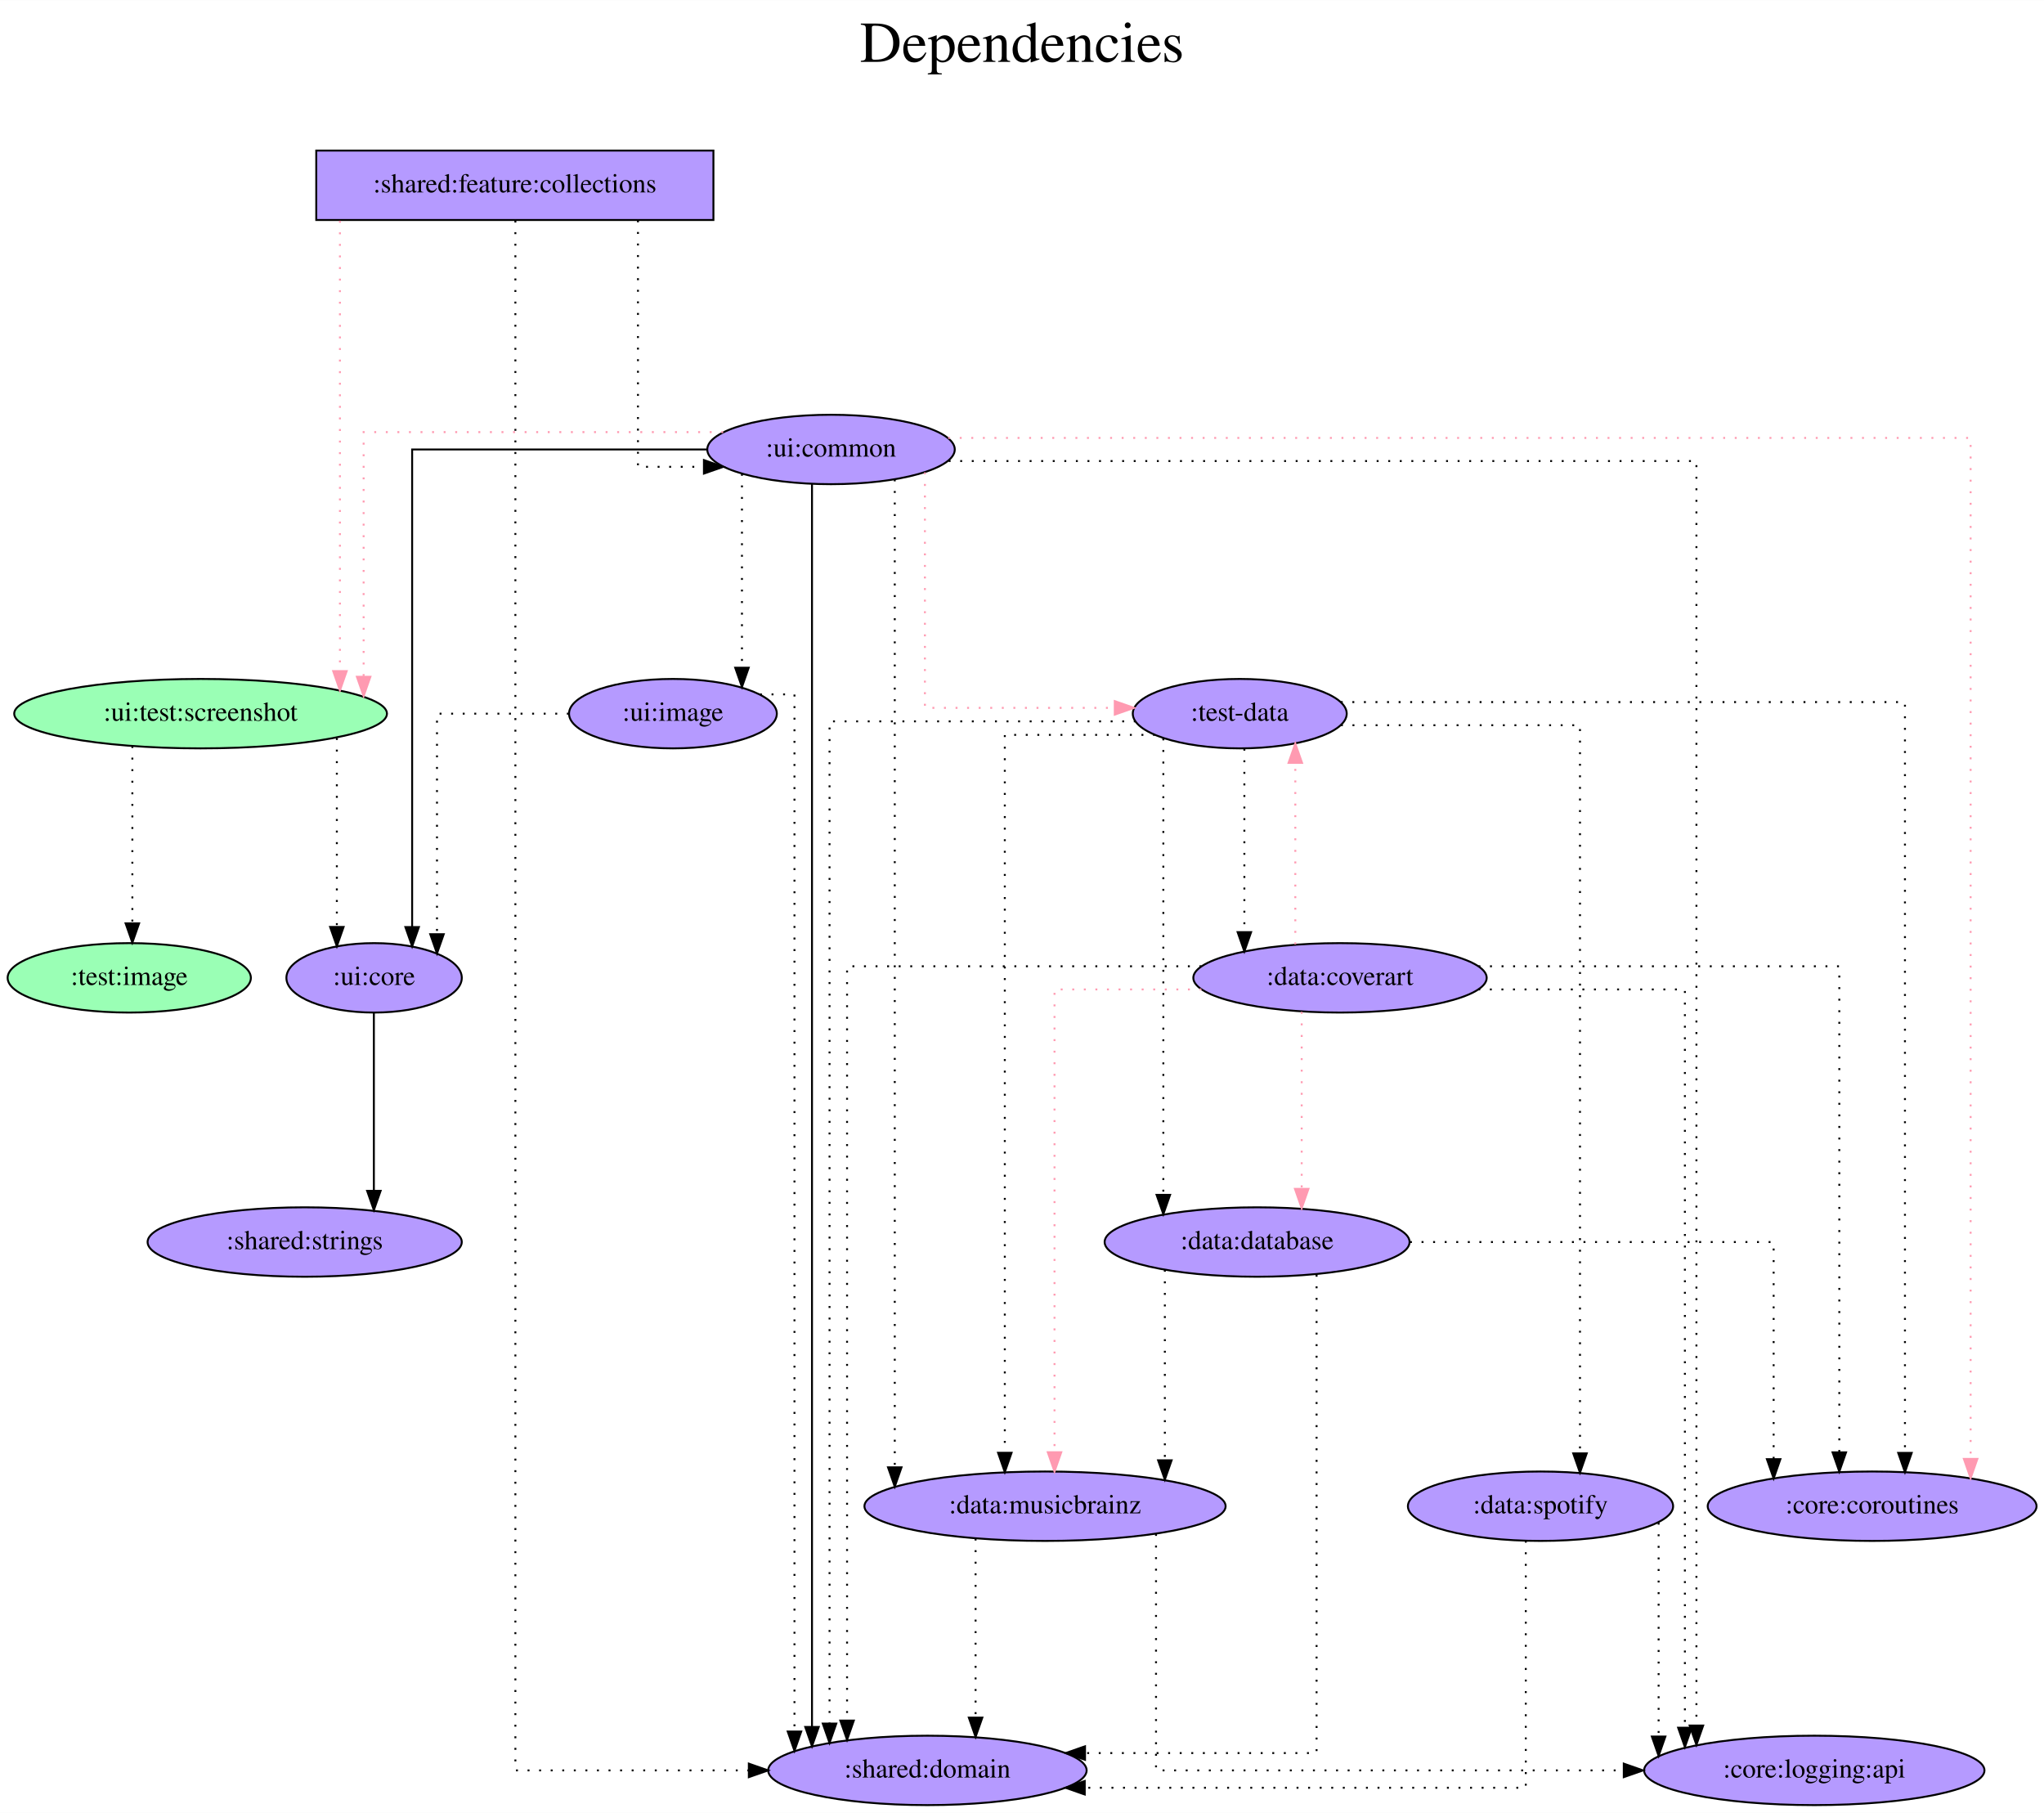
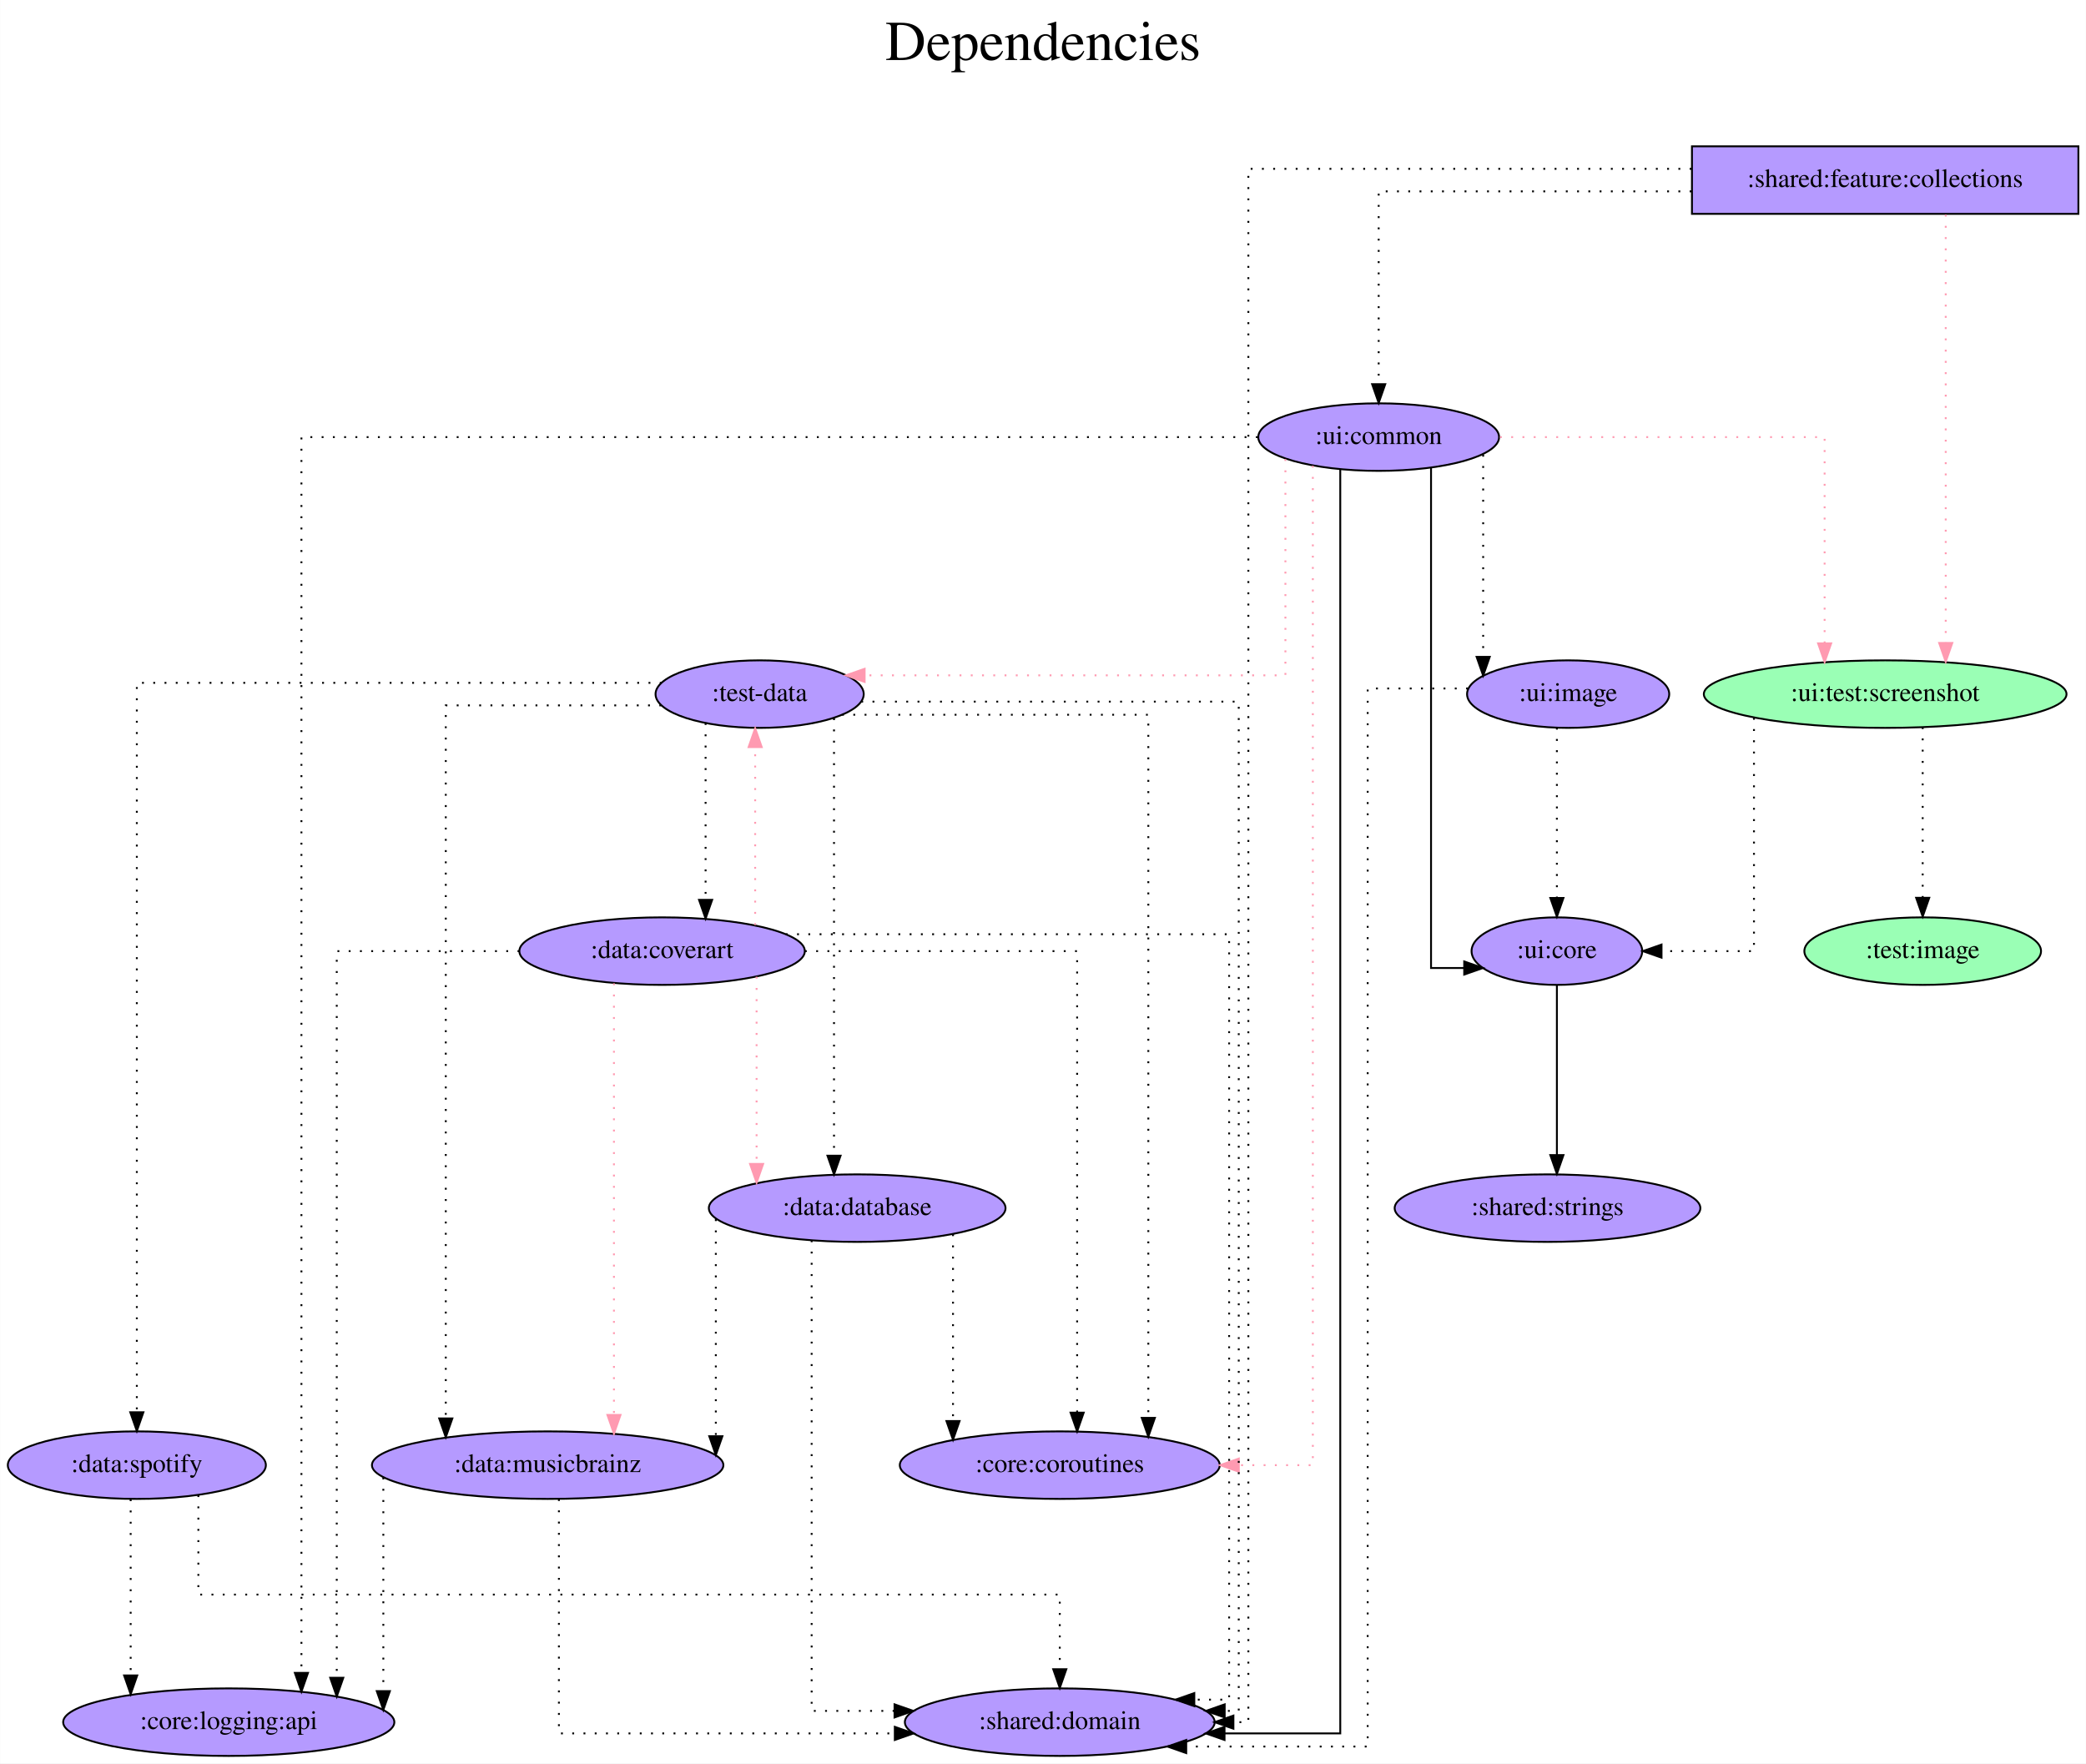
- <svg xmlns="http://www.w3.org/2000/svg" width="1060pt" height="940pt" viewBox="0.00 0.00 1060.19 940.00">
+ <svg xmlns="http://www.w3.org/2000/svg" width="1112pt" height="940pt" viewBox="0.00 0.00 1111.89 940.00">
  <g id="graph0" class="graph" transform="scale(1 1) rotate(0) translate(4 936)">
-     <polygon fill="white" stroke="transparent" points="-4,4 -4,-936 1056.19,-936 1056.19,4 -4,4" />
-     <text text-anchor="middle" x="526.09" y="-904" font-family="Times,serif" font-size="30.00">Dependencies</text>
-     <text text-anchor="middle" x="526.09" y="-871" font-family="Times,serif" font-size="30.00"> </text>
+     <polygon fill="white" stroke="transparent" points="-4,4 -4,-936 1107.89,-936 1107.89,4 -4,4" />
+     <text text-anchor="middle" x="551.95" y="-904" font-family="Times,serif" font-size="30.00">Dependencies</text>
+     <text text-anchor="middle" x="551.95" y="-871" font-family="Times,serif" font-size="30.00"> </text>
    <g id="node1" class="node">
-       <polygon fill="#b59aff" stroke="black" points="366.04,-858 160.04,-858 160.04,-822 366.04,-822 366.04,-858" />
-       <text text-anchor="middle" x="263.04" y="-836.3" font-family="Times,serif" font-size="14.00">:shared:feature:collections</text>
+       <polygon fill="#b59aff" stroke="black" points="1103.89,-858 897.89,-858 897.89,-822 1103.89,-822 1103.89,-858" />
+       <text text-anchor="middle" x="1000.89" y="-836.3" font-family="Times,serif" font-size="14.00">:shared:feature:collections</text>
    </g>
    <g id="node2" class="node">
-       <ellipse fill="#9affb5" stroke="black" cx="100.04" cy="-566" rx="96.68" ry="18" />
-       <text text-anchor="middle" x="100.04" y="-562.3" font-family="Times,serif" font-size="14.00">:ui:test:screenshot</text>
+       <ellipse fill="#9affb5" stroke="black" cx="1000.89" cy="-566" rx="96.68" ry="18" />
+       <text text-anchor="middle" x="1000.89" y="-562.3" font-family="Times,serif" font-size="14.00">:ui:test:screenshot</text>
    </g>
    <g id="edge1" class="edge">
-       <path fill="none" stroke="#ff9ab1" stroke-dasharray="1,5" d="M172.32,-821.6C172.32,-821.6 172.32,-588.06 172.32,-588.06" />
-       <polygon fill="#ff9ab1" stroke="#ff9ab1" points="175.82,-588.06 172.32,-578.06 168.82,-588.06 175.82,-588.06" />
+       <path fill="none" stroke="#ff9ab1" stroke-dasharray="1,5" d="M1033.17,-821.6C1033.17,-821.6 1033.17,-593.26 1033.17,-593.26" />
+       <polygon fill="#ff9ab1" stroke="#ff9ab1" points="1036.67,-593.26 1033.17,-583.26 1029.67,-593.26 1036.67,-593.26" />
    </g>
    <g id="node3" class="node">
-       <ellipse fill="#b59aff" stroke="black" cx="427.04" cy="-703" rx="64.19" ry="18" />
-       <text text-anchor="middle" x="427.04" y="-699.3" font-family="Times,serif" font-size="14.00">:ui:common</text>
+       <ellipse fill="#b59aff" stroke="black" cx="730.89" cy="-703" rx="64.19" ry="18" />
+       <text text-anchor="middle" x="730.89" y="-699.3" font-family="Times,serif" font-size="14.00">:ui:common</text>
    </g>
    <g id="edge2" class="edge">
-       <path fill="none" stroke="black" stroke-dasharray="1,5" d="M326.9,-821.8C326.9,-782.67 326.9,-694 326.9,-694 326.9,-694 361.12,-694 361.12,-694" />
-       <polygon fill="black" stroke="black" points="361.12,-697.5 371.12,-694 361.12,-690.5 361.12,-697.5" />
+       <path fill="none" stroke="black" stroke-dasharray="1,5" d="M897.66,-834C821.44,-834 730.89,-834 730.89,-834 730.89,-834 730.89,-731.21 730.89,-731.21" />
+       <polygon fill="black" stroke="black" points="734.39,-731.21 730.89,-721.21 727.39,-731.22 734.39,-731.21" />
    </g>
    <g id="node4" class="node">
-       <ellipse fill="#b59aff" stroke="black" cx="477.04" cy="-18" rx="82.59" ry="18" />
-       <text text-anchor="middle" x="477.04" y="-14.3" font-family="Times,serif" font-size="14.00">:shared:domain</text>
+       <ellipse fill="#b59aff" stroke="black" cx="560.89" cy="-18" rx="82.59" ry="18" />
+       <text text-anchor="middle" x="560.89" y="-14.3" font-family="Times,serif" font-size="14.00">:shared:domain</text>
    </g>
    <g id="edge3" class="edge">
-       <path fill="none" stroke="black" stroke-dasharray="1,5" d="M263.32,-821.68C263.32,-700.39 263.32,-18 263.32,-18 263.32,-18 384.41,-18 384.41,-18" />
-       <polygon fill="black" stroke="black" points="384.41,-21.5 394.41,-18 384.41,-14.5 384.41,-21.5" />
+       <path fill="none" stroke="black" stroke-dasharray="1,5" d="M897.66,-846C797.78,-846 661.42,-846 661.42,-846 661.42,-846 661.42,-18 661.42,-18 661.42,-18 653.45,-18 653.45,-18" />
+       <polygon fill="black" stroke="black" points="653.45,-14.5 643.45,-18 653.45,-21.5 653.45,-14.5" />
    </g>
    <g id="node5" class="node">
-       <ellipse fill="#b59aff" stroke="black" cx="190.04" cy="-429" rx="45.49" ry="18" />
-       <text text-anchor="middle" x="190.04" y="-425.3" font-family="Times,serif" font-size="14.00">:ui:core</text>
+       <ellipse fill="#b59aff" stroke="black" cx="825.89" cy="-429" rx="45.49" ry="18" />
+       <text text-anchor="middle" x="825.89" y="-425.3" font-family="Times,serif" font-size="14.00">:ui:core</text>
    </g>
    <g id="edge4" class="edge">
-       <path fill="none" stroke="black" stroke-dasharray="1,5" d="M170.72,-553.36C170.72,-553.36 170.72,-455.39 170.72,-455.39" />
-       <polygon fill="black" stroke="black" points="174.22,-455.39 170.72,-445.39 167.22,-455.39 174.22,-455.39" />
+       <path fill="none" stroke="black" stroke-dasharray="1,5" d="M930.95,-553.36C930.95,-519.44 930.95,-429 930.95,-429 930.95,-429 881.67,-429 881.67,-429" />
+       <polygon fill="black" stroke="black" points="881.67,-425.5 871.67,-429 881.67,-432.5 881.67,-425.5" />
    </g>
    <g id="node6" class="node">
-       <ellipse fill="#9affb5" stroke="black" cx="63.04" cy="-429" rx="63.09" ry="18" />
-       <text text-anchor="middle" x="63.04" y="-425.3" font-family="Times,serif" font-size="14.00">:test:image</text>
+       <ellipse fill="#9affb5" stroke="black" cx="1020.89" cy="-429" rx="63.09" ry="18" />
+       <text text-anchor="middle" x="1020.89" y="-425.3" font-family="Times,serif" font-size="14.00">:test:image</text>
    </g>
    <g id="edge5" class="edge">
-       <path fill="none" stroke="black" stroke-dasharray="1,5" d="M64.65,-549.2C64.65,-549.2 64.65,-457.25 64.65,-457.25" />
-       <polygon fill="black" stroke="black" points="68.15,-457.25 64.65,-447.25 61.15,-457.25 68.15,-457.25" />
+       <path fill="none" stroke="black" stroke-dasharray="1,5" d="M1020.89,-548.37C1020.89,-548.37 1020.89,-457.44 1020.89,-457.44" />
+       <polygon fill="black" stroke="black" points="1024.39,-457.44 1020.89,-447.44 1017.39,-457.44 1024.39,-457.44" />
    </g>
    <g id="edge7" class="edge">
-       <path fill="none" stroke="#ff9ab1" stroke-dasharray="1,5" d="M371.12,-712C299.52,-712 184.61,-712 184.61,-712 184.61,-712 184.61,-585.13 184.61,-585.13" />
-       <polygon fill="#ff9ab1" stroke="#ff9ab1" points="188.11,-585.13 184.61,-575.13 181.11,-585.13 188.11,-585.13" />
+       <path fill="none" stroke="#ff9ab1" stroke-dasharray="1,5" d="M795.54,-703C865.93,-703 968.61,-703 968.61,-703 968.61,-703 968.61,-593.07 968.61,-593.07" />
+       <polygon fill="#ff9ab1" stroke="#ff9ab1" points="972.11,-593.07 968.61,-583.07 965.11,-593.07 972.11,-593.07" />
    </g>
    <g id="edge9" class="edge">
-       <path fill="none" stroke="black" d="M417.17,-685.03C417.17,-685.03 417.17,-40.53 417.17,-40.53" />
-       <polygon fill="black" stroke="black" points="420.67,-40.53 417.17,-30.53 413.67,-40.53 420.67,-40.53" />
+       <path fill="none" stroke="black" d="M710.41,-685.92C710.41,-579.51 710.41,-12 710.41,-12 710.41,-12 648.72,-12 648.72,-12" />
+       <polygon fill="black" stroke="black" points="648.72,-8.5 638.72,-12 648.72,-15.5 648.72,-8.5" />
    </g>
    <g id="edge10" class="edge">
-       <path fill="none" stroke="black" d="M362.44,-703C298.4,-703 209.77,-703 209.77,-703 209.77,-703 209.77,-455.32 209.77,-455.32" />
-       <polygon fill="black" stroke="black" points="213.27,-455.32 209.77,-445.32 206.27,-455.32 213.27,-455.32" />
+       <path fill="none" stroke="black" d="M758.8,-686.56C758.8,-626.16 758.8,-420 758.8,-420 758.8,-420 776.48,-420 776.48,-420" />
+       <polygon fill="black" stroke="black" points="776.48,-423.5 786.48,-420 776.48,-416.5 776.48,-423.5" />
    </g>
    <g id="node7" class="node">
-       <ellipse fill="#b59aff" stroke="black" cx="639.04" cy="-566" rx="55.49" ry="18" />
-       <text text-anchor="middle" x="639.04" y="-562.3" font-family="Times,serif" font-size="14.00">:test-data</text>
+       <ellipse fill="#b59aff" stroke="black" cx="400.89" cy="-566" rx="55.49" ry="18" />
+       <text text-anchor="middle" x="400.89" y="-562.3" font-family="Times,serif" font-size="14.00">:test-data</text>
    </g>
    <g id="edge6" class="edge">
-       <path fill="none" stroke="#ff9ab1" stroke-dasharray="1,5" d="M475.74,-691.11C475.74,-658.31 475.74,-569 475.74,-569 475.74,-569 574.21,-569 574.21,-569" />
-       <polygon fill="#ff9ab1" stroke="#ff9ab1" points="574.21,-572.5 584.21,-569 574.21,-565.5 574.21,-572.5" />
+       <path fill="none" stroke="#ff9ab1" stroke-dasharray="1,5" d="M681.17,-691.28C681.17,-659.84 681.17,-576 681.17,-576 681.17,-576 456.86,-576 456.86,-576" />
+       <polygon fill="#ff9ab1" stroke="#ff9ab1" points="456.86,-572.5 446.86,-576 456.86,-579.5 456.86,-572.5" />
    </g>
    <g id="node8" class="node">
-       <ellipse fill="#b59aff" stroke="black" cx="967.04" cy="-155" rx="85.29" ry="18" />
-       <text text-anchor="middle" x="967.04" y="-151.3" font-family="Times,serif" font-size="14.00">:core:coroutines</text>
+       <ellipse fill="#b59aff" stroke="black" cx="560.89" cy="-155" rx="85.29" ry="18" />
+       <text text-anchor="middle" x="560.89" y="-151.3" font-family="Times,serif" font-size="14.00">:core:coroutines</text>
    </g>
    <g id="edge8" class="edge">
-       <path fill="none" stroke="#ff9ab1" stroke-dasharray="1,5" d="M487.8,-709C638.63,-709 1018.13,-709 1018.13,-709 1018.13,-709 1018.13,-179.53 1018.13,-179.53" />
-       <polygon fill="#ff9ab1" stroke="#ff9ab1" points="1021.63,-179.53 1018.13,-169.53 1014.63,-179.53 1021.63,-179.53" />
+       <path fill="none" stroke="#ff9ab1" stroke-dasharray="1,5" d="M695.79,-687.77C695.79,-599.27 695.79,-155 695.79,-155 695.79,-155 656.33,-155 656.33,-155" />
+       <polygon fill="#ff9ab1" stroke="#ff9ab1" points="656.33,-151.5 646.33,-155 656.33,-158.5 656.33,-151.5" />
    </g>
    <g id="node9" class="node">
-       <ellipse fill="#b59aff" stroke="black" cx="937.04" cy="-18" rx="88.28" ry="18" />
-       <text text-anchor="middle" x="937.04" y="-14.3" font-family="Times,serif" font-size="14.00">:core:logging:api</text>
+       <ellipse fill="#b59aff" stroke="black" cx="117.89" cy="-18" rx="88.28" ry="18" />
+       <text text-anchor="middle" x="117.89" y="-14.3" font-family="Times,serif" font-size="14.00">:core:logging:api</text>
    </g>
    <g id="edge11" class="edge">
-       <path fill="none" stroke="black" stroke-dasharray="1,5" d="M488.05,-697C610.78,-697 875.91,-697 875.91,-697 875.91,-697 875.91,-41.26 875.91,-41.26" />
-       <polygon fill="black" stroke="black" points="879.41,-41.26 875.91,-31.26 872.41,-41.26 879.41,-41.26" />
+       <path fill="none" stroke="black" stroke-dasharray="1,5" d="M666.41,-703C516.39,-703 156.63,-703 156.63,-703 156.63,-703 156.63,-44.26 156.63,-44.26" />
+       <polygon fill="black" stroke="black" points="160.13,-44.26 156.63,-34.26 153.13,-44.26 160.13,-44.26" />
    </g>
    <g id="node10" class="node">
-       <ellipse fill="#b59aff" stroke="black" cx="345.04" cy="-566" rx="53.89" ry="18" />
-       <text text-anchor="middle" x="345.04" y="-562.3" font-family="Times,serif" font-size="14.00">:ui:image</text>
+       <ellipse fill="#b59aff" stroke="black" cx="831.89" cy="-566" rx="53.89" ry="18" />
+       <text text-anchor="middle" x="831.89" y="-562.3" font-family="Times,serif" font-size="14.00">:ui:image</text>
    </g>
    <g id="edge12" class="edge">
-       <path fill="none" stroke="black" stroke-dasharray="1,5" d="M380.84,-690.36C380.84,-690.36 380.84,-589.83 380.84,-589.83" />
-       <polygon fill="black" stroke="black" points="384.34,-589.83 380.84,-579.83 377.34,-589.83 384.34,-589.83" />
+       <path fill="none" stroke="black" stroke-dasharray="1,5" d="M786.59,-693.58C786.59,-693.58 786.59,-585.85 786.59,-585.85" />
+       <polygon fill="black" stroke="black" points="790.09,-585.85 786.59,-575.85 783.09,-585.85 790.09,-585.85" />
    </g>
    <g id="node11" class="node">
-       <ellipse fill="#b59aff" stroke="black" cx="538.04" cy="-155" rx="93.68" ry="18" />
-       <text text-anchor="middle" x="538.04" y="-151.3" font-family="Times,serif" font-size="14.00">:data:musicbrainz</text>
+       <ellipse fill="#b59aff" stroke="black" cx="820.89" cy="-292" rx="81.49" ry="18" />
+       <text text-anchor="middle" x="820.89" y="-288.3" font-family="Times,serif" font-size="14.00">:shared:strings</text>
    </g>
    <g id="edge13" class="edge">
-       <path fill="none" stroke="black" stroke-dasharray="1,5" d="M460.1,-687.48C460.1,-687.48 460.1,-175.16 460.1,-175.16" />
-       <polygon fill="black" stroke="black" points="463.6,-175.16 460.1,-165.16 456.6,-175.16 463.6,-175.16" />
+       <path fill="none" stroke="black" d="M825.89,-410.81C825.89,-410.81 825.89,-320.27 825.89,-320.27" />
+       <polygon fill="black" stroke="black" points="829.39,-320.27 825.89,-310.27 822.39,-320.27 829.39,-320.27" />
+     </g>
+     <g id="edge14" class="edge">
+       <path fill="none" stroke="black" stroke-dasharray="1,5" d="M455.06,-562C530.03,-562 656.29,-562 656.29,-562 656.29,-562 656.29,-24 656.29,-24 656.29,-24 648.8,-24 648.8,-24" />
+       <polygon fill="black" stroke="black" points="648.8,-20.5 638.8,-24 648.8,-27.5 648.8,-20.5" />
+     </g>
+     <g id="edge15" class="edge">
+       <path fill="none" stroke="black" stroke-dasharray="1,5" d="M444.83,-555C505.65,-555 608.09,-555 608.09,-555 608.09,-555 608.09,-180.19 608.09,-180.19" />
+       <polygon fill="black" stroke="black" points="611.59,-180.19 608.09,-170.19 604.59,-180.19 611.59,-180.19" />
    </g>
    <g id="node12" class="node">
-       <ellipse fill="#b59aff" stroke="black" cx="154.04" cy="-292" rx="81.49" ry="18" />
-       <text text-anchor="middle" x="154.04" y="-288.3" font-family="Times,serif" font-size="14.00">:shared:strings</text>
-     </g>
-     <g id="edge14" class="edge">
-       <path fill="none" stroke="black" d="M189.92,-410.81C189.92,-410.81 189.92,-318.55 189.92,-318.55" />
-       <polygon fill="black" stroke="black" points="193.42,-318.55 189.92,-308.55 186.42,-318.55 193.42,-318.55" />
-     </g>
-     <g id="edge15" class="edge">
-       <path fill="none" stroke="black" stroke-dasharray="1,5" d="M585.08,-562C522.04,-562 426.27,-562 426.27,-562 426.27,-562 426.27,-42.27 426.27,-42.27" />
-       <polygon fill="black" stroke="black" points="429.77,-42.27 426.27,-32.27 422.77,-42.27 429.77,-42.27" />
+       <ellipse fill="#b59aff" stroke="black" cx="452.89" cy="-292" rx="79.09" ry="18" />
+       <text text-anchor="middle" x="452.89" y="-288.3" font-family="Times,serif" font-size="14.00">:data:database</text>
    </g>
    <g id="edge16" class="edge">
-       <path fill="none" stroke="black" stroke-dasharray="1,5" d="M691.45,-572C787.97,-572 984.07,-572 984.07,-572 984.07,-572 984.07,-182.65 984.07,-182.65" />
-       <polygon fill="black" stroke="black" points="987.57,-182.65 984.07,-172.65 980.57,-182.65 987.57,-182.65" />
+       <path fill="none" stroke="black" stroke-dasharray="1,5" d="M440.54,-553.15C440.54,-553.15 440.54,-319.96 440.54,-319.96" />
+       <polygon fill="black" stroke="black" points="444.04,-319.96 440.54,-309.96 437.04,-319.96 444.04,-319.96" />
+     </g>
+     <g id="node13" class="node">
+       <ellipse fill="#b59aff" stroke="black" cx="287.89" cy="-155" rx="93.68" ry="18" />
+       <text text-anchor="middle" x="287.89" y="-151.3" font-family="Times,serif" font-size="14.00">:data:musicbrainz</text>
+     </g>
+     <g id="edge17" class="edge">
+       <path fill="none" stroke="black" stroke-dasharray="1,5" d="M348.41,-560C299.34,-560 233.58,-560 233.58,-560 233.58,-560 233.58,-179.89 233.58,-179.89" />
+       <polygon fill="black" stroke="black" points="237.08,-179.89 233.58,-169.89 230.08,-179.89 237.08,-179.89" />
+     </g>
+     <g id="node14" class="node">
+       <ellipse fill="#b59aff" stroke="black" cx="348.89" cy="-429" rx="76.09" ry="18" />
+       <text text-anchor="middle" x="348.89" y="-425.3" font-family="Times,serif" font-size="14.00">:data:coverart</text>
    </g>
    <g id="edge18" class="edge">
-       <path fill="none" stroke="black" stroke-dasharray="1,5" d="M595.05,-555C560.14,-555 517.18,-555 517.18,-555 517.18,-555 517.18,-182.7 517.18,-182.7" />
-       <polygon fill="black" stroke="black" points="520.68,-182.7 517.18,-172.7 513.68,-182.7 520.68,-182.7" />
-     </g>
-     <g id="node13" class="node">
-       <ellipse fill="#b59aff" stroke="black" cx="648.04" cy="-292" rx="79.09" ry="18" />
-       <text text-anchor="middle" x="648.04" y="-288.3" font-family="Times,serif" font-size="14.00">:data:database</text>
-     </g>
-     <g id="edge17" class="edge">
-       <path fill="none" stroke="black" stroke-dasharray="1,5" d="M599.4,-553.15C599.4,-553.15 599.4,-316.45 599.4,-316.45" />
-       <polygon fill="black" stroke="black" points="602.9,-316.45 599.4,-306.45 595.9,-316.45 602.9,-316.45" />
-     </g>
-     <g id="node14" class="node">
-       <ellipse fill="#b59aff" stroke="black" cx="691.04" cy="-429" rx="76.09" ry="18" />
-       <text text-anchor="middle" x="691.04" y="-425.3" font-family="Times,serif" font-size="14.00">:data:coverart</text>
+       <path fill="none" stroke="black" stroke-dasharray="1,5" d="M372.08,-550.55C372.08,-550.55 372.08,-456.33 372.08,-456.33" />
+       <polygon fill="black" stroke="black" points="375.58,-456.33 372.08,-446.33 368.58,-456.33 375.58,-456.33" />
+     </g>
+     <g id="node15" class="node">
+       <ellipse fill="#b59aff" stroke="black" cx="68.89" cy="-155" rx="68.79" ry="18" />
+       <text text-anchor="middle" x="68.89" y="-151.3" font-family="Times,serif" font-size="14.00">:data:spotify</text>
    </g>
    <g id="edge19" class="edge">
-       <path fill="none" stroke="black" stroke-dasharray="1,5" d="M641.43,-547.81C641.43,-547.81 641.43,-452.71 641.43,-452.71" />
-       <polygon fill="black" stroke="black" points="644.93,-452.71 641.43,-442.71 637.93,-452.71 644.93,-452.71" />
-     </g>
-     <g id="node15" class="node">
-       <ellipse fill="#b59aff" stroke="black" cx="795.04" cy="-155" rx="68.79" ry="18" />
-       <text text-anchor="middle" x="795.04" y="-151.3" font-family="Times,serif" font-size="14.00">:data:spotify</text>
+       <path fill="none" stroke="black" stroke-dasharray="1,5" d="M348.65,-572C255.16,-572 68.89,-572 68.89,-572 68.89,-572 68.89,-183.19 68.89,-183.19" />
+       <polygon fill="black" stroke="black" points="72.39,-183.19 68.89,-173.19 65.39,-183.19 72.39,-183.19" />
    </g>
    <g id="edge20" class="edge">
-       <path fill="none" stroke="black" stroke-dasharray="1,5" d="M691.51,-560C743.53,-560 815.51,-560 815.51,-560 815.51,-560 815.51,-182.4 815.51,-182.4" />
-       <polygon fill="black" stroke="black" points="819.01,-182.4 815.51,-172.4 812.01,-182.4 819.01,-182.4" />
+       <path fill="none" stroke="black" stroke-dasharray="1,5" d="M778.46,-569C751.75,-569 725.03,-569 725.03,-569 725.03,-569 725.03,-5 725.03,-5 725.03,-5 628.3,-5 628.3,-5" />
+       <polygon fill="black" stroke="black" points="628.3,-1.5 618.3,-5 628.3,-8.5 628.3,-1.5" />
    </g>
    <g id="edge21" class="edge">
-       <path fill="none" stroke="black" stroke-dasharray="1,5" d="M390.19,-576C400.29,-576 408.08,-576 408.08,-576 408.08,-576 408.08,-38.16 408.08,-38.16" />
-       <polygon fill="black" stroke="black" points="411.58,-38.16 408.08,-28.16 404.58,-38.16 411.58,-38.16" />
+       <path fill="none" stroke="black" stroke-dasharray="1,5" d="M825.89,-548.09C825.89,-548.09 825.89,-457.35 825.89,-457.35" />
+       <polygon fill="black" stroke="black" points="829.39,-457.35 825.89,-447.35 822.39,-457.35 829.39,-457.35" />
    </g>
    <g id="edge22" class="edge">
-       <path fill="none" stroke="black" stroke-dasharray="1,5" d="M291.01,-566C258.22,-566 222.66,-566 222.66,-566 222.66,-566 222.66,-451.64 222.66,-451.64" />
-       <polygon fill="black" stroke="black" points="226.16,-451.64 222.66,-441.64 219.16,-451.64 226.16,-451.64" />
+       <path fill="none" stroke="black" stroke-dasharray="1,5" d="M428.62,-274.83C428.62,-215.68 428.62,-24 428.62,-24 428.62,-24 472.8,-24 472.8,-24" />
+       <polygon fill="black" stroke="black" points="472.8,-27.5 482.8,-24 472.8,-20.5 472.8,-27.5" />
    </g>
    <g id="edge23" class="edge">
-       <path fill="none" stroke="black" stroke-dasharray="1,5" d="M502.02,-138.2C502.02,-138.2 502.02,-45.37 502.02,-45.37" />
-       <polygon fill="black" stroke="black" points="505.52,-45.37 502.02,-35.37 498.52,-45.37 505.52,-45.37" />
+       <path fill="none" stroke="black" stroke-dasharray="1,5" d="M503.97,-278.11C503.97,-278.11 503.97,-178.52 503.97,-178.52" />
+       <polygon fill="black" stroke="black" points="507.47,-178.52 503.97,-168.52 500.47,-178.52 507.47,-178.52" />
    </g>
    <g id="edge24" class="edge">
-       <path fill="none" stroke="black" stroke-dasharray="1,5" d="M595.61,-140.6C595.61,-105.42 595.61,-18 595.61,-18 595.61,-18 838.23,-18 838.23,-18" />
-       <polygon fill="black" stroke="black" points="838.23,-21.5 848.23,-18 838.23,-14.5 838.23,-21.5" />
+       <path fill="none" stroke="black" stroke-dasharray="1,5" d="M377.54,-286.11C377.54,-286.11 377.54,-170.41 377.54,-170.41" />
+       <polygon fill="black" stroke="black" points="381.04,-170.41 377.54,-160.41 374.04,-170.41 381.04,-170.41" />
    </g>
    <g id="edge25" class="edge">
-       <path fill="none" stroke="black" stroke-dasharray="1,5" d="M678.89,-275.02C678.89,-216.53 678.89,-27 678.89,-27 678.89,-27 558.78,-27 558.78,-27" />
-       <polygon fill="black" stroke="black" points="558.78,-23.5 548.78,-27 558.78,-30.5 558.78,-23.5" />
+       <path fill="none" stroke="black" stroke-dasharray="1,5" d="M293.89,-136.89C293.89,-98.41 293.89,-12 293.89,-12 293.89,-12 472.95,-12 472.95,-12" />
+       <polygon fill="black" stroke="black" points="472.95,-15.5 482.95,-12 472.95,-8.5 472.95,-15.5" />
    </g>
    <g id="edge26" class="edge">
-       <path fill="none" stroke="black" stroke-dasharray="1,5" d="M727.34,-292C806.34,-292 915.96,-292 915.96,-292 915.96,-292 915.96,-179.4 915.96,-179.4" />
-       <polygon fill="black" stroke="black" points="919.46,-179.4 915.96,-169.4 912.46,-179.4 919.46,-179.4" />
+       <path fill="none" stroke="black" stroke-dasharray="1,5" d="M200.29,-148.39C200.29,-148.39 200.29,-34.54 200.29,-34.54" />
+       <polygon fill="black" stroke="black" points="203.79,-34.54 200.29,-24.54 196.79,-34.54 203.79,-34.54" />
    </g>
    <g id="edge27" class="edge">
-       <path fill="none" stroke="black" stroke-dasharray="1,5" d="M600.19,-277.6C600.19,-277.6 600.19,-178.8 600.19,-178.8" />
-       <polygon fill="black" stroke="black" points="603.69,-178.8 600.19,-168.8 596.69,-178.8 603.69,-178.8" />
+       <path fill="none" stroke="black" stroke-dasharray="1,5" d="M414.85,-438C503.79,-438 651.16,-438 651.16,-438 651.16,-438 651.16,-30 651.16,-30 651.16,-30 632.6,-30 632.6,-30" />
+       <polygon fill="black" stroke="black" points="632.6,-26.5 622.6,-30 632.6,-33.5 632.6,-26.5" />
+     </g>
+     <g id="edge30" class="edge">
+       <path fill="none" stroke="#ff9ab1" stroke-dasharray="1,5" d="M398.51,-442.89C398.51,-442.89 398.51,-537.75 398.51,-537.75" />
+       <polygon fill="#ff9ab1" stroke="#ff9ab1" points="395.01,-537.75 398.51,-547.75 402.01,-537.75 395.01,-537.75" />
+     </g>
+     <g id="edge29" class="edge">
+       <path fill="none" stroke="black" stroke-dasharray="1,5" d="M425.03,-429C489.03,-429 570.14,-429 570.14,-429 570.14,-429 570.14,-182.98 570.14,-182.98" />
+       <polygon fill="black" stroke="black" points="573.64,-182.98 570.14,-172.98 566.64,-182.98 573.64,-182.98" />
    </g>
    <g id="edge28" class="edge">
-       <path fill="none" stroke="black" stroke-dasharray="1,5" d="M619.14,-435C543.52,-435 435.36,-435 435.36,-435 435.36,-435 435.36,-43.84 435.36,-43.84" />
-       <polygon fill="black" stroke="black" points="438.86,-43.84 435.36,-33.84 431.86,-43.84 438.86,-43.84" />
+       <path fill="none" stroke="black" stroke-dasharray="1,5" d="M272.83,-429C226.23,-429 175.46,-429 175.46,-429 175.46,-429 175.46,-41.67 175.46,-41.67" />
+       <polygon fill="black" stroke="black" points="178.96,-41.67 175.46,-31.67 171.96,-41.67 178.96,-41.67" />
+     </g>
+     <g id="edge32" class="edge">
+       <path fill="none" stroke="#ff9ab1" stroke-dasharray="1,5" d="M399.27,-415.36C399.27,-415.36 399.27,-315.58 399.27,-315.58" />
+       <polygon fill="#ff9ab1" stroke="#ff9ab1" points="402.77,-315.58 399.27,-305.58 395.77,-315.58 402.77,-315.58" />
    </g>
    <g id="edge31" class="edge">
-       <path fill="none" stroke="#ff9ab1" stroke-dasharray="1,5" d="M667.86,-446.35C667.86,-446.35 667.86,-540.48 667.86,-540.48" />
-       <polygon fill="#ff9ab1" stroke="#ff9ab1" points="664.36,-540.48 667.86,-550.48 671.36,-540.48 664.36,-540.48" />
-     </g>
-     <g id="edge30" class="edge">
-       <path fill="none" stroke="black" stroke-dasharray="1,5" d="M762.84,-435C839.48,-435 950.02,-435 950.02,-435 950.02,-435 950.02,-182.94 950.02,-182.94" />
-       <polygon fill="black" stroke="black" points="953.52,-182.94 950.02,-172.94 946.52,-182.94 953.52,-182.94" />
-     </g>
-     <g id="edge29" class="edge">
-       <path fill="none" stroke="black" stroke-dasharray="1,5" d="M762.77,-423C812.54,-423 869.93,-423 869.93,-423 869.93,-423 869.93,-40.12 869.93,-40.12" />
-       <polygon fill="black" stroke="black" points="873.43,-40.12 869.93,-30.12 866.43,-40.12 873.43,-40.12" />
-     </g>
-     <g id="edge32" class="edge">
-       <path fill="none" stroke="#ff9ab1" stroke-dasharray="1,5" d="M619.17,-423C581.44,-423 542.96,-423 542.96,-423 542.96,-423 542.96,-183 542.96,-183" />
-       <polygon fill="#ff9ab1" stroke="#ff9ab1" points="546.46,-183 542.96,-173 539.46,-183 546.46,-183" />
+       <path fill="none" stroke="#ff9ab1" stroke-dasharray="1,5" d="M323.23,-411.86C323.23,-411.86 323.23,-181.78 323.23,-181.78" />
+       <polygon fill="#ff9ab1" stroke="#ff9ab1" points="326.73,-181.78 323.23,-171.78 319.73,-181.78 326.73,-181.78" />
    </g>
    <g id="edge33" class="edge">
-       <path fill="none" stroke="#ff9ab1" stroke-dasharray="1,5" d="M671.17,-411.37C671.17,-411.37 671.17,-319.56 671.17,-319.56" />
-       <polygon fill="#ff9ab1" stroke="#ff9ab1" points="674.67,-319.56 671.17,-309.56 667.67,-319.56 674.67,-319.56" />
+       <path fill="none" stroke="black" stroke-dasharray="1,5" d="M101.69,-139C101.69,-118.61 101.69,-86 101.69,-86 101.69,-86 560.89,-86 560.89,-86 560.89,-86 560.89,-46.22 560.89,-46.22" />
+       <polygon fill="black" stroke="black" points="564.39,-46.22 560.89,-36.22 557.39,-46.22 564.39,-46.22" />
    </g>
    <g id="edge34" class="edge">
-       <path fill="none" stroke="black" stroke-dasharray="1,5" d="M787.4,-137.1C787.4,-98.11 787.4,-9 787.4,-9 787.4,-9 558.64,-9 558.64,-9" />
-       <polygon fill="black" stroke="black" points="558.64,-5.5 548.64,-9 558.64,-12.5 558.64,-5.5" />
-     </g>
-     <g id="edge35" class="edge">
-       <path fill="none" stroke="black" stroke-dasharray="1,5" d="M856.3,-146.43C856.3,-146.43 856.3,-35.54 856.3,-35.54" />
-       <polygon fill="black" stroke="black" points="859.8,-35.54 856.3,-25.54 852.8,-35.54 859.8,-35.54" />
+       <path fill="none" stroke="black" stroke-dasharray="1,5" d="M65.6,-136.81C65.6,-136.81 65.6,-42.9 65.6,-42.9" />
+       <polygon fill="black" stroke="black" points="69.1,-42.9 65.6,-32.9 62.1,-42.9 69.1,-42.9" />
    </g>
  </g>
</svg>
